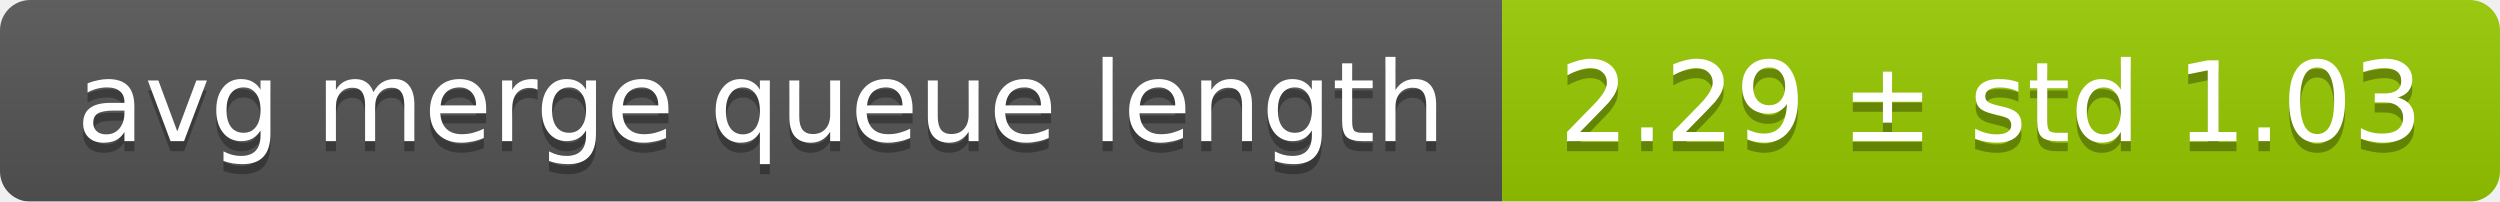
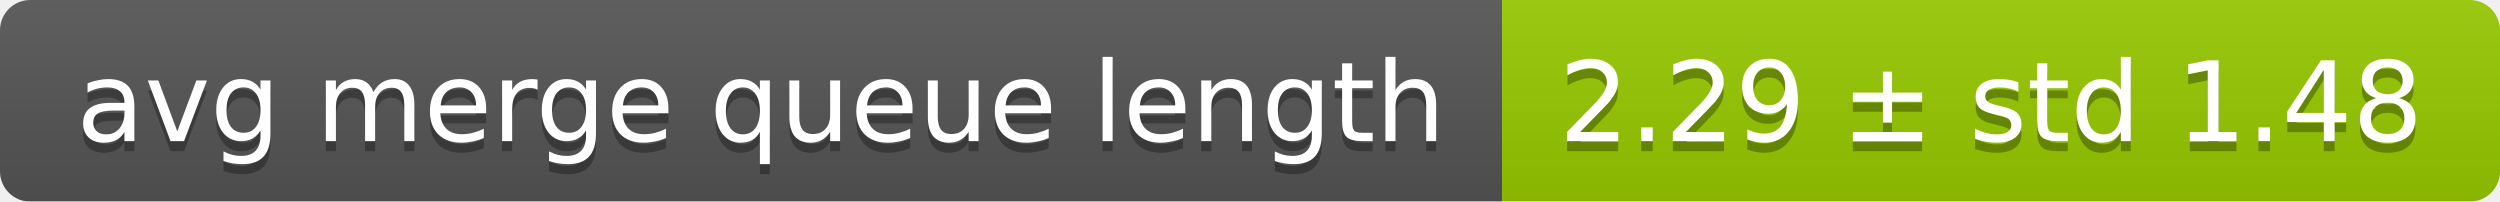
<svg xmlns="http://www.w3.org/2000/svg" width="248" height="20">
  <linearGradient id="smooth" x2="0" y2="100%">
    <stop offset="0" stop-color="#bbb" stop-opacity=".1" />
    <stop offset="1" stop-opacity=".1" />
  </linearGradient>
  <mask id="round">
    <rect width="248" height="20" rx="3" fill="#fff" />
  </mask>
  <g mask="url(#round)">
    <rect width="149" height="20" fill="#555" />
    <rect x="149" width="99" height="20" fill="#97ca00" />
    <rect width="248" height="20" fill="url(#smooth)" />
  </g>
  <g fill="#fff" text-anchor="middle" font-family="DejaVu Sans,Verdana,Geneva,sans-serif" font-size="11">
    <text x="75.5" y="15" fill="#010101" fill-opacity=".3">avg merge queue length</text>
    <text x="75.5" y="14">avg merge queue length</text>
-     <text x="197.5" y="15" fill="#010101" fill-opacity=".3">2.29 ± std 1.03</text>
-     <text x="197.5" y="14">2.29 ± std 1.03</text>
+     <text x="197.5" y="15" fill="#010101" fill-opacity=".3">2.29 ± std 1.48</text>
+     <text x="197.5" y="14">2.29 ± std 1.48</text>
  </g>
</svg>
